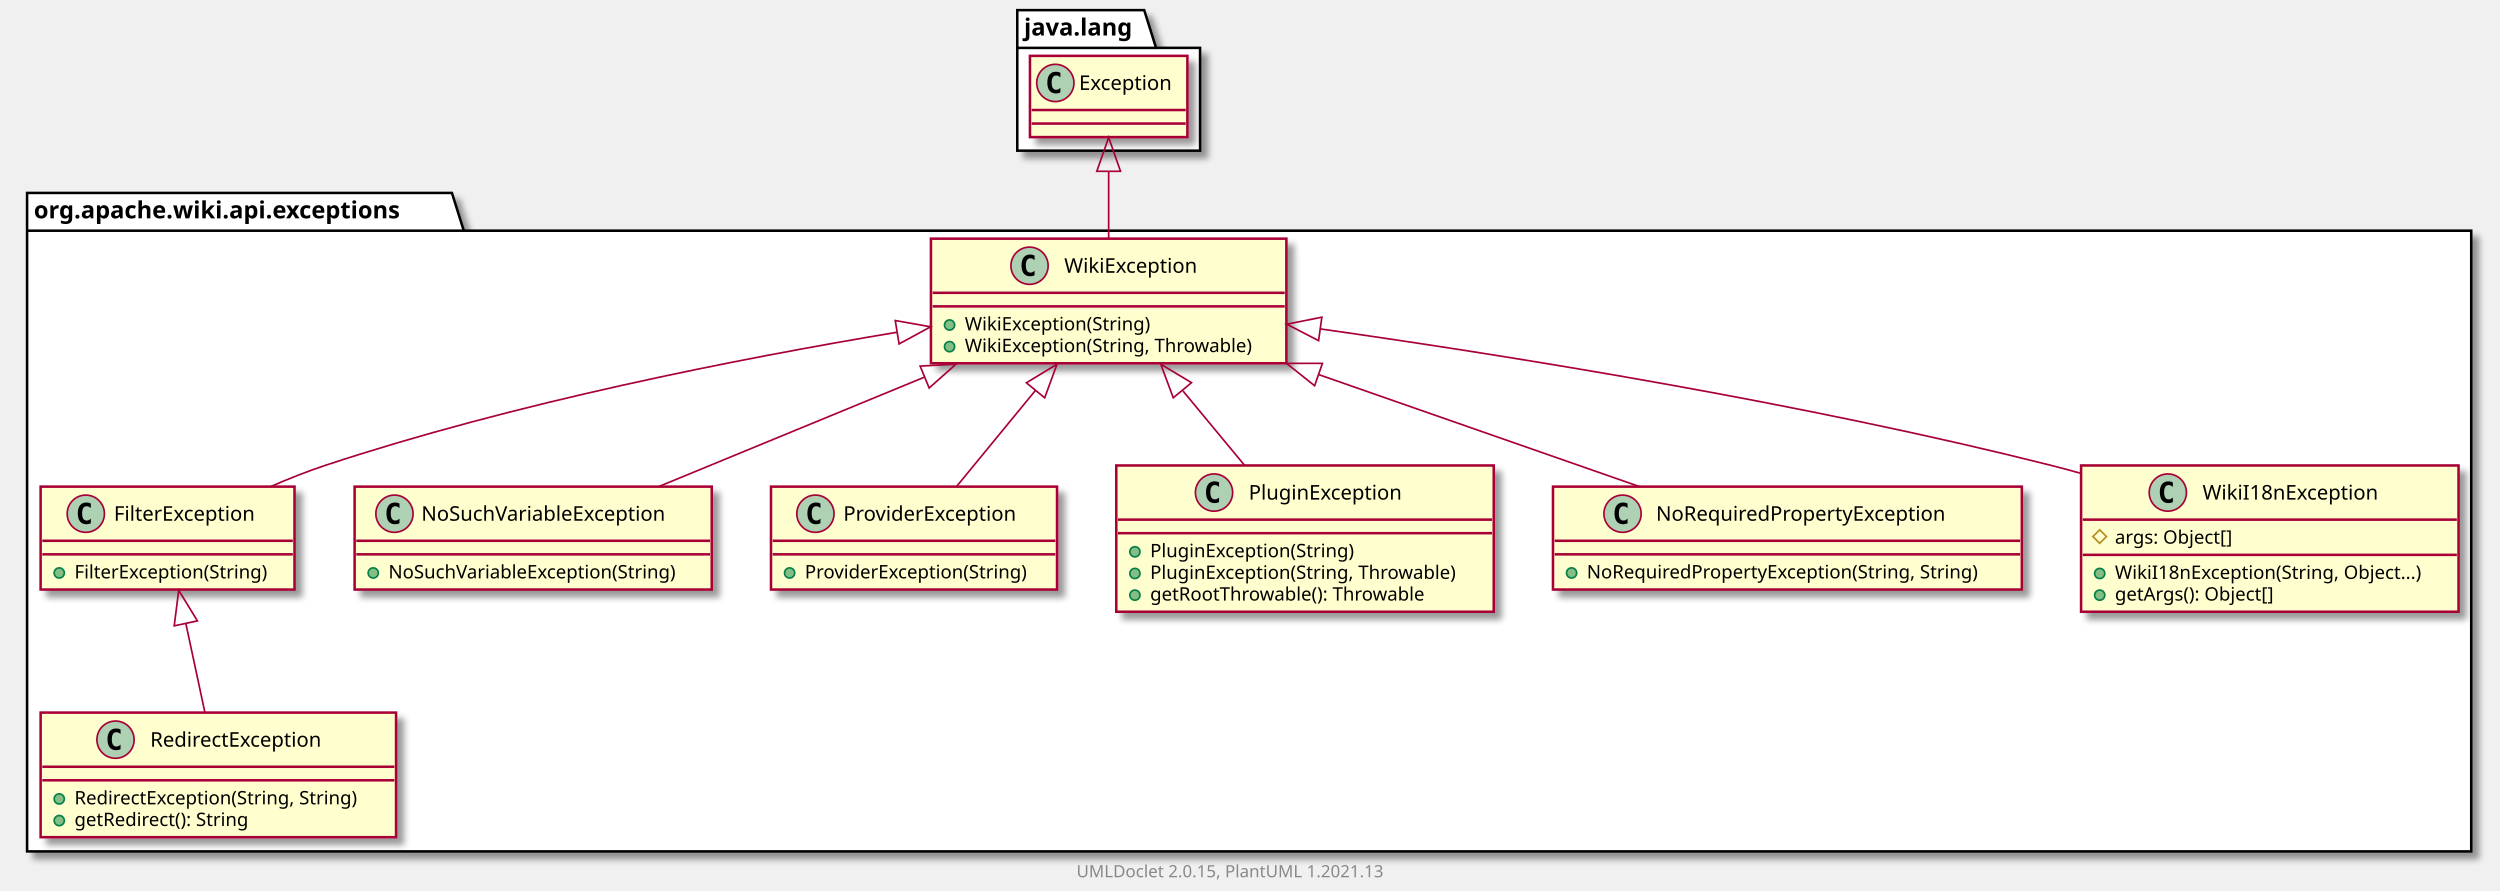
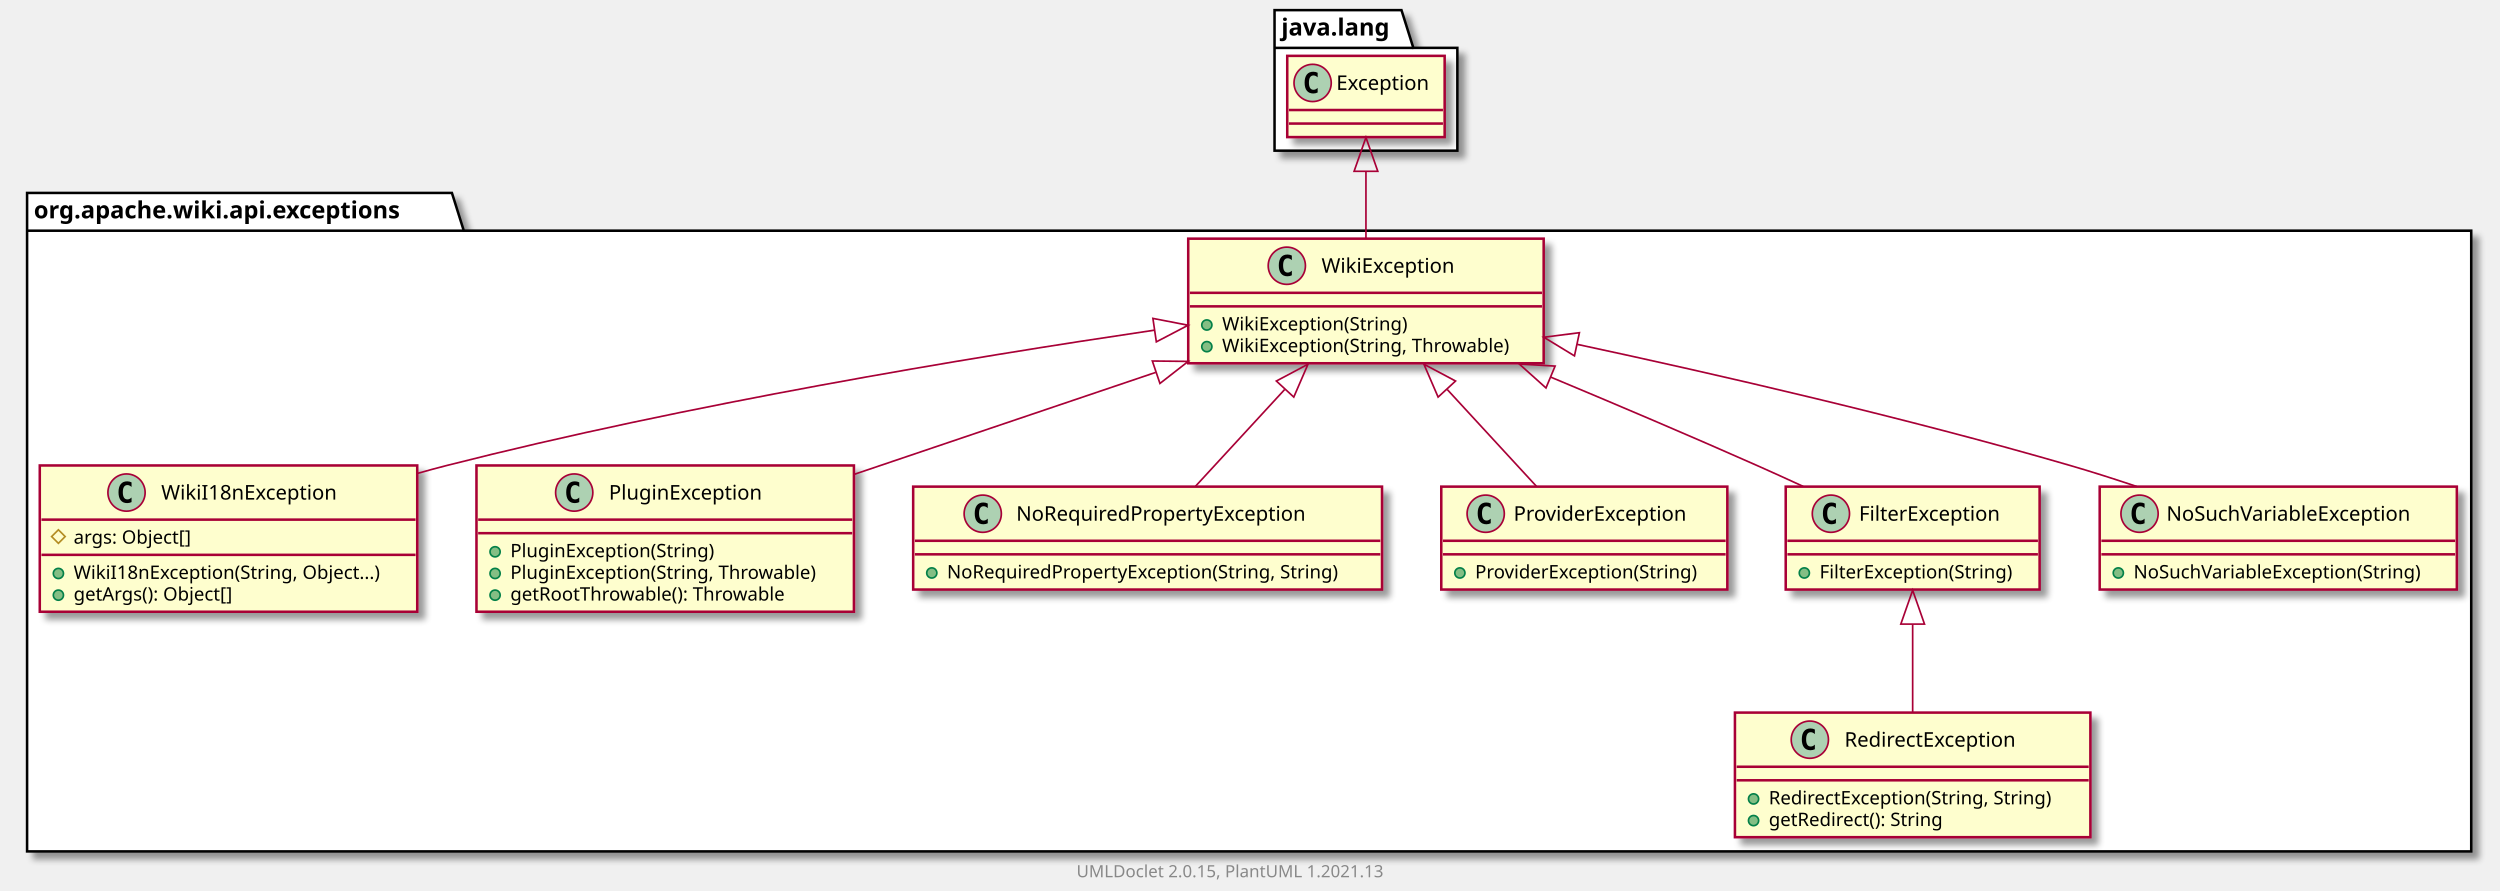
<svg xmlns="http://www.w3.org/2000/svg" xmlns:xlink="http://www.w3.org/1999/xlink" contentScriptType="application/ecmascript" contentStyleType="text/css" height="526px" preserveAspectRatio="none" style="width:1477px;height:526px;background:#FFFFFF;" version="1.1" viewBox="0 0 1477 526" width="1477px" zoomAndPan="magnify">
  <defs>
-     <filter height="300%" id="f1skr70v9no1sl" width="300%" x="-1" y="-1">
+     <filter height="300%" id="f14v7sj3zuh32x" width="300%" x="-1" y="-1">
      <feGaussianBlur result="blurOut" stdDeviation="2.0" />
      <feColorMatrix in="blurOut" result="blurOut2" type="matrix" values="0 0 0 0 0 0 0 0 0 0 0 0 0 0 0 0 0 0 .4 0" />
      <feOffset dx="4.0" dy="4.0" in="blurOut2" result="blurOut3" />
      <feBlend in="SourceGraphic" in2="blurOut3" mode="normal" />
    </filter>
  </defs>
  <g>
-     <polygon fill="#FFFFFF" filter="url(#f1skr70v9no1sl)" points="16,114,267,114,274,136.297,1460,136.297,1460,503,16,503,16,114" style="stroke:#000000;stroke-width:1.5;" />
+     <polygon fill="#FFFFFF" filter="url(#f14v7sj3zuh32x)" points="16,114,267,114,274,136.297,1460,136.297,1460,503,16,503,16,114" style="stroke:#000000;stroke-width:1.5;" />
    <line style="stroke:#000000;stroke-width:1.5;" x1="16" x2="274" y1="136.297" y2="136.297" />
    <text fill="#000000" font-family="sans-serif" font-size="14" font-weight="bold" lengthAdjust="spacing" textLength="245" x="20" y="128.995">org.apache.wiki.api.exceptions</text>
-     <polygon fill="#FFFFFF" filter="url(#f1skr70v9no1sl)" points="601,6,676,6,683,28.297,709,28.297,709,89,601,89,601,6" style="stroke:#000000;stroke-width:1.5;" />
-     <line style="stroke:#000000;stroke-width:1.5;" x1="601" x2="683" y1="28.297" y2="28.297" />
-     <text fill="#000000" font-family="sans-serif" font-size="14" font-weight="bold" lengthAdjust="spacing" textLength="69" x="605" y="20.995">java.lang</text>
-     <a href="WikiException.html" target="_top" title="WikiException.html" xlink:actuate="onRequest" xlink:href="WikiException.html" xlink:show="new" xlink:title="WikiException.html" xlink:type="simple">
-       <rect codeLine="3" fill="#FEFECE" filter="url(#f1skr70v9no1sl)" height="73.609" id="org.apache.wiki.api.exceptions.WikiException" style="stroke:#A80036;stroke-width:1.5;" width="210" x="550" y="141" />
-       <ellipse cx="608.25" cy="157" fill="#ADD1B2" rx="11" ry="11" style="stroke:#A80036;stroke-width:1.0;" />
-       <path d="M611.219,162.641 Q610.641,162.938 610,163.078 Q609.359,163.234 608.656,163.234 Q606.156,163.234 604.828,161.594 Q603.516,159.938 603.516,156.812 Q603.516,153.688 604.828,152.031 Q606.156,150.375 608.656,150.375 Q609.359,150.375 610,150.531 Q610.656,150.688 611.219,150.984 L611.219,153.703 Q610.594,153.125 610,152.859 Q609.406,152.578 608.781,152.578 Q607.438,152.578 606.75,153.656 Q606.062,154.719 606.062,156.812 Q606.062,158.906 606.75,159.984 Q607.438,161.047 608.781,161.047 Q609.406,161.047 610,160.781 Q610.594,160.5 611.219,159.922 L611.219,162.641 Z " fill="#000000" />
-       <text fill="#000000" font-family="sans-serif" font-size="12" lengthAdjust="spacing" textLength="85" x="628.75" y="161.154">WikiException</text>
-       <line style="stroke:#A80036;stroke-width:1.5;" x1="551" x2="759" y1="173" y2="173" />
-       <line style="stroke:#A80036;stroke-width:1.5;" x1="551" x2="759" y1="181" y2="181" />
-       <ellipse cx="561" cy="192" fill="#84BE84" rx="3" ry="3" style="stroke:#038048;stroke-width:1.0;" />
-       <text fill="#000000" font-family="sans-serif" font-size="11" lengthAdjust="spacing" textLength="117" x="570" y="195.21">WikiException(String)</text>
-       <ellipse cx="561" cy="204.805" fill="#84BE84" rx="3" ry="3" style="stroke:#038048;stroke-width:1.0;" />
-       <text fill="#000000" font-family="sans-serif" font-size="11" lengthAdjust="spacing" textLength="184" x="570" y="208.015">WikiException(String, Throwable)</text>
+     <polygon fill="#FFFFFF" filter="url(#f14v7sj3zuh32x)" points="753,6,828,6,835,28.297,861,28.297,861,89,753,89,753,6" style="stroke:#000000;stroke-width:1.5;" />
+     <line style="stroke:#000000;stroke-width:1.5;" x1="753" x2="835" y1="28.297" y2="28.297" />
+     <text fill="#000000" font-family="sans-serif" font-size="14" font-weight="bold" lengthAdjust="spacing" textLength="69" x="757" y="20.995">java.lang</text>
+     <a href="WikiI18nException.html" target="_top" title="WikiI18nException.html" xlink:actuate="onRequest" xlink:href="WikiI18nException.html" xlink:show="new" xlink:title="WikiI18nException.html" xlink:type="simple">
+       <rect codeLine="3" fill="#FEFECE" filter="url(#f14v7sj3zuh32x)" height="86.414" id="org.apache.wiki.api.exceptions.WikiI18nException" style="stroke:#A80036;stroke-width:1.5;" width="223" x="23.5" y="275" />
+       <ellipse cx="74.75" cy="291" fill="#ADD1B2" rx="11" ry="11" style="stroke:#A80036;stroke-width:1.0;" />
+       <path d="M77.719,296.641 Q77.141,296.938 76.5,297.078 Q75.859,297.234 75.156,297.234 Q72.656,297.234 71.328,295.594 Q70.016,293.938 70.016,290.812 Q70.016,287.688 71.328,286.031 Q72.656,284.375 75.156,284.375 Q75.859,284.375 76.5,284.531 Q77.156,284.688 77.719,284.984 L77.719,287.703 Q77.094,287.125 76.5,286.859 Q75.906,286.578 75.281,286.578 Q73.938,286.578 73.25,287.656 Q72.562,288.719 72.562,290.812 Q72.562,292.906 73.25,293.984 Q73.938,295.047 75.281,295.047 Q75.906,295.047 76.5,294.781 Q77.094,294.5 77.719,293.922 L77.719,296.641 Z " fill="#000000" />
+       <text fill="#000000" font-family="sans-serif" font-size="12" lengthAdjust="spacing" textLength="112" x="95.25" y="295.154">WikiI18nException</text>
+       <line style="stroke:#A80036;stroke-width:1.5;" x1="24.5" x2="245.5" y1="307" y2="307" />
+       <polygon fill="none" points="34.5,313,38.5,317,34.5,321,30.5,317" style="stroke:#B38D22;stroke-width:1.0;" />
+       <text fill="#000000" font-family="sans-serif" font-size="11" lengthAdjust="spacing" textLength="78" x="43.5" y="321.21">args: Object[]</text>
+       <line style="stroke:#A80036;stroke-width:1.5;" x1="24.5" x2="245.5" y1="327.805" y2="327.805" />
+       <ellipse cx="34.5" cy="338.805" fill="#84BE84" rx="3" ry="3" style="stroke:#038048;stroke-width:1.0;" />
+       <text fill="#000000" font-family="sans-serif" font-size="11" lengthAdjust="spacing" textLength="197" x="43.5" y="342.015">WikiI18nException(String, Object...)</text>
+       <ellipse cx="34.5" cy="351.609" fill="#84BE84" rx="3" ry="3" style="stroke:#038048;stroke-width:1.0;" />
+       <text fill="#000000" font-family="sans-serif" font-size="11" lengthAdjust="spacing" textLength="104" x="43.5" y="354.82">getArgs(): Object[]</text>
+     </a>
+     <a href="PluginException.html" target="_top" title="PluginException.html" xlink:actuate="onRequest" xlink:href="PluginException.html" xlink:show="new" xlink:title="PluginException.html" xlink:type="simple">
+       <rect codeLine="9" fill="#FEFECE" filter="url(#f14v7sj3zuh32x)" height="86.414" id="org.apache.wiki.api.exceptions.PluginException" style="stroke:#A80036;stroke-width:1.5;" width="223" x="281.5" y="275" />
+       <ellipse cx="339.25" cy="291" fill="#ADD1B2" rx="11" ry="11" style="stroke:#A80036;stroke-width:1.0;" />
+       <path d="M342.219,296.641 Q341.641,296.938 341,297.078 Q340.359,297.234 339.656,297.234 Q337.156,297.234 335.828,295.594 Q334.516,293.938 334.516,290.812 Q334.516,287.688 335.828,286.031 Q337.156,284.375 339.656,284.375 Q340.359,284.375 341,284.531 Q341.656,284.688 342.219,284.984 L342.219,287.703 Q341.594,287.125 341,286.859 Q340.406,286.578 339.781,286.578 Q338.438,286.578 337.75,287.656 Q337.062,288.719 337.062,290.812 Q337.062,292.906 337.75,293.984 Q338.438,295.047 339.781,295.047 Q340.406,295.047 341,294.781 Q341.594,294.5 342.219,293.922 L342.219,296.641 Z " fill="#000000" />
+       <text fill="#000000" font-family="sans-serif" font-size="12" lengthAdjust="spacing" textLength="99" x="359.75" y="295.154">PluginException</text>
+       <line style="stroke:#A80036;stroke-width:1.5;" x1="282.5" x2="503.5" y1="307" y2="307" />
+       <line style="stroke:#A80036;stroke-width:1.5;" x1="282.5" x2="503.5" y1="315" y2="315" />
+       <ellipse cx="292.5" cy="326" fill="#84BE84" rx="3" ry="3" style="stroke:#038048;stroke-width:1.0;" />
+       <text fill="#000000" font-family="sans-serif" font-size="11" lengthAdjust="spacing" textLength="130" x="301.5" y="329.21">PluginException(String)</text>
+       <ellipse cx="292.5" cy="338.805" fill="#84BE84" rx="3" ry="3" style="stroke:#038048;stroke-width:1.0;" />
+       <text fill="#000000" font-family="sans-serif" font-size="11" lengthAdjust="spacing" textLength="197" x="301.5" y="342.015">PluginException(String, Throwable)</text>
+       <ellipse cx="292.5" cy="351.609" fill="#84BE84" rx="3" ry="3" style="stroke:#038048;stroke-width:1.0;" />
+       <text fill="#000000" font-family="sans-serif" font-size="11" lengthAdjust="spacing" textLength="177" x="301.5" y="354.82">getRootThrowable(): Throwable</text>
+     </a>
+     <a href="NoRequiredPropertyException.html" target="_top" title="NoRequiredPropertyException.html" xlink:actuate="onRequest" xlink:href="NoRequiredPropertyException.html" xlink:show="new" xlink:title="NoRequiredPropertyException.html" xlink:type="simple">
+       <rect codeLine="15" fill="#FEFECE" filter="url(#f14v7sj3zuh32x)" height="60.805" id="org.apache.wiki.api.exceptions.NoRequiredPropertyException" style="stroke:#A80036;stroke-width:1.5;" width="277" x="539.5" y="287.5" />
+       <ellipse cx="580.6" cy="303.5" fill="#ADD1B2" rx="11" ry="11" style="stroke:#A80036;stroke-width:1.0;" />
+       <path d="M583.569,309.141 Q582.991,309.438 582.35,309.578 Q581.709,309.734 581.006,309.734 Q578.506,309.734 577.178,308.094 Q575.866,306.438 575.866,303.312 Q575.866,300.188 577.178,298.531 Q578.506,296.875 581.006,296.875 Q581.709,296.875 582.35,297.031 Q583.006,297.188 583.569,297.484 L583.569,300.203 Q582.944,299.625 582.35,299.359 Q581.756,299.078 581.131,299.078 Q579.788,299.078 579.1,300.156 Q578.413,301.219 578.413,303.312 Q578.413,305.406 579.1,306.484 Q579.788,307.547 581.131,307.547 Q581.756,307.547 582.35,307.281 Q582.944,307 583.569,306.422 L583.569,309.141 Z " fill="#000000" />
+       <text fill="#000000" font-family="sans-serif" font-size="12" lengthAdjust="spacing" textLength="187" x="600.4" y="307.654">NoRequiredPropertyException</text>
+       <line style="stroke:#A80036;stroke-width:1.5;" x1="540.5" x2="815.5" y1="319.5" y2="319.5" />
+       <line style="stroke:#A80036;stroke-width:1.5;" x1="540.5" x2="815.5" y1="327.5" y2="327.5" />
+       <ellipse cx="550.5" cy="338.5" fill="#84BE84" rx="3" ry="3" style="stroke:#038048;stroke-width:1.0;" />
+       <text fill="#000000" font-family="sans-serif" font-size="11" lengthAdjust="spacing" textLength="251" x="559.5" y="341.71">NoRequiredPropertyException(String, String)</text>
+     </a>
+     <a href="ProviderException.html" target="_top" title="ProviderException.html" xlink:actuate="onRequest" xlink:href="ProviderException.html" xlink:show="new" xlink:title="ProviderException.html" xlink:type="simple">
+       <rect codeLine="19" fill="#FEFECE" filter="url(#f14v7sj3zuh32x)" height="60.805" id="org.apache.wiki.api.exceptions.ProviderException" style="stroke:#A80036;stroke-width:1.5;" width="169" x="851.5" y="287.5" />
+       <ellipse cx="877.75" cy="303.5" fill="#ADD1B2" rx="11" ry="11" style="stroke:#A80036;stroke-width:1.0;" />
+       <path d="M880.719,309.141 Q880.141,309.438 879.5,309.578 Q878.859,309.734 878.156,309.734 Q875.656,309.734 874.328,308.094 Q873.016,306.438 873.016,303.312 Q873.016,300.188 874.328,298.531 Q875.656,296.875 878.156,296.875 Q878.859,296.875 879.5,297.031 Q880.156,297.188 880.719,297.484 L880.719,300.203 Q880.094,299.625 879.5,299.359 Q878.906,299.078 878.281,299.078 Q876.938,299.078 876.25,300.156 Q875.562,301.219 875.562,303.312 Q875.562,305.406 876.25,306.484 Q876.938,307.547 878.281,307.547 Q878.906,307.547 879.5,307.281 Q880.094,307 880.719,306.422 L880.719,309.141 Z " fill="#000000" />
+       <text fill="#000000" font-family="sans-serif" font-size="12" lengthAdjust="spacing" textLength="112" x="894.25" y="307.654">ProviderException</text>
+       <line style="stroke:#A80036;stroke-width:1.5;" x1="852.5" x2="1019.5" y1="319.5" y2="319.5" />
+       <line style="stroke:#A80036;stroke-width:1.5;" x1="852.5" x2="1019.5" y1="327.5" y2="327.5" />
+       <ellipse cx="862.5" cy="338.5" fill="#84BE84" rx="3" ry="3" style="stroke:#038048;stroke-width:1.0;" />
+       <text fill="#000000" font-family="sans-serif" font-size="11" lengthAdjust="spacing" textLength="143" x="871.5" y="341.71">ProviderException(String)</text>
    </a>
    <a href="FilterException.html" target="_top" title="FilterException.html" xlink:actuate="onRequest" xlink:href="FilterException.html" xlink:show="new" xlink:title="FilterException.html" xlink:type="simple">
-       <rect codeLine="8" fill="#FEFECE" filter="url(#f1skr70v9no1sl)" height="60.805" id="org.apache.wiki.api.exceptions.FilterException" style="stroke:#A80036;stroke-width:1.5;" width="150" x="24" y="287.5" />
-       <ellipse cx="50.7" cy="303.5" fill="#ADD1B2" rx="11" ry="11" style="stroke:#A80036;stroke-width:1.0;" />
-       <path d="M53.669,309.141 Q53.091,309.438 52.45,309.578 Q51.809,309.734 51.106,309.734 Q48.606,309.734 47.278,308.094 Q45.966,306.438 45.966,303.312 Q45.966,300.188 47.278,298.531 Q48.606,296.875 51.106,296.875 Q51.809,296.875 52.45,297.031 Q53.106,297.188 53.669,297.484 L53.669,300.203 Q53.044,299.625 52.45,299.359 Q51.856,299.078 51.231,299.078 Q49.888,299.078 49.2,300.156 Q48.513,301.219 48.513,303.312 Q48.513,305.406 49.2,306.484 Q49.888,307.547 51.231,307.547 Q51.856,307.547 52.45,307.281 Q53.044,307 53.669,306.422 L53.669,309.141 Z " fill="#000000" />
-       <text fill="#000000" font-family="sans-serif" font-size="12" lengthAdjust="spacing" textLength="92" x="67.3" y="307.654">FilterException</text>
-       <line style="stroke:#A80036;stroke-width:1.5;" x1="25" x2="173" y1="319.5" y2="319.5" />
-       <line style="stroke:#A80036;stroke-width:1.5;" x1="25" x2="173" y1="327.5" y2="327.5" />
-       <ellipse cx="35" cy="338.5" fill="#84BE84" rx="3" ry="3" style="stroke:#038048;stroke-width:1.0;" />
-       <text fill="#000000" font-family="sans-serif" font-size="11" lengthAdjust="spacing" textLength="124" x="44" y="341.71">FilterException(String)</text>
+       <rect codeLine="23" fill="#FEFECE" filter="url(#f14v7sj3zuh32x)" height="60.805" id="org.apache.wiki.api.exceptions.FilterException" style="stroke:#A80036;stroke-width:1.5;" width="150" x="1055" y="287.5" />
+       <ellipse cx="1081.7" cy="303.5" fill="#ADD1B2" rx="11" ry="11" style="stroke:#A80036;stroke-width:1.0;" />
+       <path d="M1084.669,309.141 Q1084.091,309.438 1083.45,309.578 Q1082.809,309.734 1082.106,309.734 Q1079.606,309.734 1078.278,308.094 Q1076.966,306.438 1076.966,303.312 Q1076.966,300.188 1078.278,298.531 Q1079.606,296.875 1082.106,296.875 Q1082.809,296.875 1083.45,297.031 Q1084.106,297.188 1084.669,297.484 L1084.669,300.203 Q1084.044,299.625 1083.45,299.359 Q1082.856,299.078 1082.231,299.078 Q1080.888,299.078 1080.2,300.156 Q1079.513,301.219 1079.513,303.312 Q1079.513,305.406 1080.2,306.484 Q1080.888,307.547 1082.231,307.547 Q1082.856,307.547 1083.45,307.281 Q1084.044,307 1084.669,306.422 L1084.669,309.141 Z " fill="#000000" />
+       <text fill="#000000" font-family="sans-serif" font-size="12" lengthAdjust="spacing" textLength="92" x="1098.3" y="307.654">FilterException</text>
+       <line style="stroke:#A80036;stroke-width:1.5;" x1="1056" x2="1204" y1="319.5" y2="319.5" />
+       <line style="stroke:#A80036;stroke-width:1.5;" x1="1056" x2="1204" y1="327.5" y2="327.5" />
+       <ellipse cx="1066" cy="338.5" fill="#84BE84" rx="3" ry="3" style="stroke:#038048;stroke-width:1.0;" />
+       <text fill="#000000" font-family="sans-serif" font-size="11" lengthAdjust="spacing" textLength="124" x="1075" y="341.71">FilterException(String)</text>
+     </a>
+     <a href="WikiException.html" target="_top" title="WikiException.html" xlink:actuate="onRequest" xlink:href="WikiException.html" xlink:show="new" xlink:title="WikiException.html" xlink:type="simple">
+       <rect codeLine="27" fill="#FEFECE" filter="url(#f14v7sj3zuh32x)" height="73.609" id="org.apache.wiki.api.exceptions.WikiException" style="stroke:#A80036;stroke-width:1.5;" width="210" x="702" y="141" />
+       <ellipse cx="760.25" cy="157" fill="#ADD1B2" rx="11" ry="11" style="stroke:#A80036;stroke-width:1.0;" />
+       <path d="M763.219,162.641 Q762.641,162.938 762,163.078 Q761.359,163.234 760.656,163.234 Q758.156,163.234 756.828,161.594 Q755.516,159.938 755.516,156.812 Q755.516,153.688 756.828,152.031 Q758.156,150.375 760.656,150.375 Q761.359,150.375 762,150.531 Q762.656,150.688 763.219,150.984 L763.219,153.703 Q762.594,153.125 762,152.859 Q761.406,152.578 760.781,152.578 Q759.438,152.578 758.75,153.656 Q758.062,154.719 758.062,156.812 Q758.062,158.906 758.75,159.984 Q759.438,161.047 760.781,161.047 Q761.406,161.047 762,160.781 Q762.594,160.5 763.219,159.922 L763.219,162.641 Z " fill="#000000" />
+       <text fill="#000000" font-family="sans-serif" font-size="12" lengthAdjust="spacing" textLength="85" x="780.75" y="161.154">WikiException</text>
+       <line style="stroke:#A80036;stroke-width:1.5;" x1="703" x2="911" y1="173" y2="173" />
+       <line style="stroke:#A80036;stroke-width:1.5;" x1="703" x2="911" y1="181" y2="181" />
+       <ellipse cx="713" cy="192" fill="#84BE84" rx="3" ry="3" style="stroke:#038048;stroke-width:1.0;" />
+       <text fill="#000000" font-family="sans-serif" font-size="11" lengthAdjust="spacing" textLength="117" x="722" y="195.21">WikiException(String)</text>
+       <ellipse cx="713" cy="204.805" fill="#84BE84" rx="3" ry="3" style="stroke:#038048;stroke-width:1.0;" />
+       <text fill="#000000" font-family="sans-serif" font-size="11" lengthAdjust="spacing" textLength="184" x="722" y="208.015">WikiException(String, Throwable)</text>
    </a>
    <a href="NoSuchVariableException.html" target="_top" title="NoSuchVariableException.html" xlink:actuate="onRequest" xlink:href="NoSuchVariableException.html" xlink:show="new" xlink:title="NoSuchVariableException.html" xlink:type="simple">
-       <rect codeLine="12" fill="#FEFECE" filter="url(#f1skr70v9no1sl)" height="60.805" id="org.apache.wiki.api.exceptions.NoSuchVariableException" style="stroke:#A80036;stroke-width:1.5;" width="211" x="209.5" y="287.5" />
-       <ellipse cx="233.05" cy="303.5" fill="#ADD1B2" rx="11" ry="11" style="stroke:#A80036;stroke-width:1.0;" />
-       <path d="M236.019,309.141 Q235.441,309.438 234.8,309.578 Q234.159,309.734 233.456,309.734 Q230.956,309.734 229.628,308.094 Q228.316,306.438 228.316,303.312 Q228.316,300.188 229.628,298.531 Q230.956,296.875 233.456,296.875 Q234.159,296.875 234.8,297.031 Q235.456,297.188 236.019,297.484 L236.019,300.203 Q235.394,299.625 234.8,299.359 Q234.206,299.078 233.581,299.078 Q232.238,299.078 231.55,300.156 Q230.863,301.219 230.863,303.312 Q230.863,305.406 231.55,306.484 Q232.238,307.547 233.581,307.547 Q234.206,307.547 234.8,307.281 Q235.394,307 236.019,306.422 L236.019,309.141 Z " fill="#000000" />
-       <text fill="#000000" font-family="sans-serif" font-size="12" lengthAdjust="spacing" textLength="160" x="248.95" y="307.654">NoSuchVariableException</text>
-       <line style="stroke:#A80036;stroke-width:1.5;" x1="210.5" x2="419.5" y1="319.5" y2="319.5" />
-       <line style="stroke:#A80036;stroke-width:1.5;" x1="210.5" x2="419.5" y1="327.5" y2="327.5" />
-       <ellipse cx="220.5" cy="338.5" fill="#84BE84" rx="3" ry="3" style="stroke:#038048;stroke-width:1.0;" />
-       <text fill="#000000" font-family="sans-serif" font-size="11" lengthAdjust="spacing" textLength="185" x="229.5" y="341.71">NoSuchVariableException(String)</text>
-     </a>
-     <a href="ProviderException.html" target="_top" title="ProviderException.html" xlink:actuate="onRequest" xlink:href="ProviderException.html" xlink:show="new" xlink:title="ProviderException.html" xlink:type="simple">
-       <rect codeLine="16" fill="#FEFECE" filter="url(#f1skr70v9no1sl)" height="60.805" id="org.apache.wiki.api.exceptions.ProviderException" style="stroke:#A80036;stroke-width:1.5;" width="169" x="455.5" y="287.5" />
-       <ellipse cx="481.75" cy="303.5" fill="#ADD1B2" rx="11" ry="11" style="stroke:#A80036;stroke-width:1.0;" />
-       <path d="M484.719,309.141 Q484.141,309.438 483.5,309.578 Q482.859,309.734 482.156,309.734 Q479.656,309.734 478.328,308.094 Q477.016,306.438 477.016,303.312 Q477.016,300.188 478.328,298.531 Q479.656,296.875 482.156,296.875 Q482.859,296.875 483.5,297.031 Q484.156,297.188 484.719,297.484 L484.719,300.203 Q484.094,299.625 483.5,299.359 Q482.906,299.078 482.281,299.078 Q480.938,299.078 480.25,300.156 Q479.562,301.219 479.562,303.312 Q479.562,305.406 480.25,306.484 Q480.938,307.547 482.281,307.547 Q482.906,307.547 483.5,307.281 Q484.094,307 484.719,306.422 L484.719,309.141 Z " fill="#000000" />
-       <text fill="#000000" font-family="sans-serif" font-size="12" lengthAdjust="spacing" textLength="112" x="498.25" y="307.654">ProviderException</text>
-       <line style="stroke:#A80036;stroke-width:1.5;" x1="456.5" x2="623.5" y1="319.5" y2="319.5" />
-       <line style="stroke:#A80036;stroke-width:1.5;" x1="456.5" x2="623.5" y1="327.5" y2="327.5" />
-       <ellipse cx="466.5" cy="338.5" fill="#84BE84" rx="3" ry="3" style="stroke:#038048;stroke-width:1.0;" />
-       <text fill="#000000" font-family="sans-serif" font-size="11" lengthAdjust="spacing" textLength="143" x="475.5" y="341.71">ProviderException(String)</text>
-     </a>
-     <a href="PluginException.html" target="_top" title="PluginException.html" xlink:actuate="onRequest" xlink:href="PluginException.html" xlink:show="new" xlink:title="PluginException.html" xlink:type="simple">
-       <rect codeLine="20" fill="#FEFECE" filter="url(#f1skr70v9no1sl)" height="86.414" id="org.apache.wiki.api.exceptions.PluginException" style="stroke:#A80036;stroke-width:1.5;" width="223" x="659.5" y="275" />
-       <ellipse cx="717.25" cy="291" fill="#ADD1B2" rx="11" ry="11" style="stroke:#A80036;stroke-width:1.0;" />
-       <path d="M720.219,296.641 Q719.641,296.938 719,297.078 Q718.359,297.234 717.656,297.234 Q715.156,297.234 713.828,295.594 Q712.516,293.938 712.516,290.812 Q712.516,287.688 713.828,286.031 Q715.156,284.375 717.656,284.375 Q718.359,284.375 719,284.531 Q719.656,284.688 720.219,284.984 L720.219,287.703 Q719.594,287.125 719,286.859 Q718.406,286.578 717.781,286.578 Q716.438,286.578 715.75,287.656 Q715.062,288.719 715.062,290.812 Q715.062,292.906 715.75,293.984 Q716.438,295.047 717.781,295.047 Q718.406,295.047 719,294.781 Q719.594,294.5 720.219,293.922 L720.219,296.641 Z " fill="#000000" />
-       <text fill="#000000" font-family="sans-serif" font-size="12" lengthAdjust="spacing" textLength="99" x="737.75" y="295.154">PluginException</text>
-       <line style="stroke:#A80036;stroke-width:1.5;" x1="660.5" x2="881.5" y1="307" y2="307" />
-       <line style="stroke:#A80036;stroke-width:1.5;" x1="660.5" x2="881.5" y1="315" y2="315" />
-       <ellipse cx="670.5" cy="326" fill="#84BE84" rx="3" ry="3" style="stroke:#038048;stroke-width:1.0;" />
-       <text fill="#000000" font-family="sans-serif" font-size="11" lengthAdjust="spacing" textLength="130" x="679.5" y="329.21">PluginException(String)</text>
-       <ellipse cx="670.5" cy="338.805" fill="#84BE84" rx="3" ry="3" style="stroke:#038048;stroke-width:1.0;" />
-       <text fill="#000000" font-family="sans-serif" font-size="11" lengthAdjust="spacing" textLength="197" x="679.5" y="342.015">PluginException(String, Throwable)</text>
-       <ellipse cx="670.5" cy="351.609" fill="#84BE84" rx="3" ry="3" style="stroke:#038048;stroke-width:1.0;" />
-       <text fill="#000000" font-family="sans-serif" font-size="11" lengthAdjust="spacing" textLength="177" x="679.5" y="354.82">getRootThrowable(): Throwable</text>
+       <rect codeLine="32" fill="#FEFECE" filter="url(#f14v7sj3zuh32x)" height="60.805" id="org.apache.wiki.api.exceptions.NoSuchVariableException" style="stroke:#A80036;stroke-width:1.5;" width="211" x="1240.5" y="287.5" />
+       <ellipse cx="1264.05" cy="303.5" fill="#ADD1B2" rx="11" ry="11" style="stroke:#A80036;stroke-width:1.0;" />
+       <path d="M1267.019,309.141 Q1266.441,309.438 1265.8,309.578 Q1265.159,309.734 1264.456,309.734 Q1261.956,309.734 1260.628,308.094 Q1259.316,306.438 1259.316,303.312 Q1259.316,300.188 1260.628,298.531 Q1261.956,296.875 1264.456,296.875 Q1265.159,296.875 1265.8,297.031 Q1266.456,297.188 1267.019,297.484 L1267.019,300.203 Q1266.394,299.625 1265.8,299.359 Q1265.206,299.078 1264.581,299.078 Q1263.237,299.078 1262.55,300.156 Q1261.862,301.219 1261.862,303.312 Q1261.862,305.406 1262.55,306.484 Q1263.237,307.547 1264.581,307.547 Q1265.206,307.547 1265.8,307.281 Q1266.394,307 1267.019,306.422 L1267.019,309.141 Z " fill="#000000" />
+       <text fill="#000000" font-family="sans-serif" font-size="12" lengthAdjust="spacing" textLength="160" x="1279.95" y="307.654">NoSuchVariableException</text>
+       <line style="stroke:#A80036;stroke-width:1.5;" x1="1241.5" x2="1450.5" y1="319.5" y2="319.5" />
+       <line style="stroke:#A80036;stroke-width:1.5;" x1="1241.5" x2="1450.5" y1="327.5" y2="327.5" />
+       <ellipse cx="1251.5" cy="338.5" fill="#84BE84" rx="3" ry="3" style="stroke:#038048;stroke-width:1.0;" />
+       <text fill="#000000" font-family="sans-serif" font-size="11" lengthAdjust="spacing" textLength="185" x="1260.5" y="341.71">NoSuchVariableException(String)</text>
    </a>
    <a href="RedirectException.html" target="_top" title="RedirectException.html" xlink:actuate="onRequest" xlink:href="RedirectException.html" xlink:show="new" xlink:title="RedirectException.html" xlink:type="simple">
-       <rect codeLine="26" fill="#FEFECE" filter="url(#f1skr70v9no1sl)" height="73.609" id="org.apache.wiki.api.exceptions.RedirectException" style="stroke:#A80036;stroke-width:1.5;" width="210" x="24" y="421" />
-       <ellipse cx="68.25" cy="437" fill="#ADD1B2" rx="11" ry="11" style="stroke:#A80036;stroke-width:1.0;" />
-       <path d="M71.219,442.641 Q70.641,442.938 70,443.078 Q69.359,443.234 68.656,443.234 Q66.156,443.234 64.828,441.594 Q63.516,439.938 63.516,436.812 Q63.516,433.688 64.828,432.031 Q66.156,430.375 68.656,430.375 Q69.359,430.375 70,430.531 Q70.656,430.688 71.219,430.984 L71.219,433.703 Q70.594,433.125 70,432.859 Q69.406,432.578 68.781,432.578 Q67.438,432.578 66.75,433.656 Q66.062,434.719 66.062,436.812 Q66.062,438.906 66.75,439.984 Q67.438,441.047 68.781,441.047 Q69.406,441.047 70,440.781 Q70.594,440.5 71.219,439.922 L71.219,442.641 Z " fill="#000000" />
-       <text fill="#000000" font-family="sans-serif" font-size="12" lengthAdjust="spacing" textLength="113" x="88.75" y="441.154">RedirectException</text>
-       <line style="stroke:#A80036;stroke-width:1.5;" x1="25" x2="233" y1="453" y2="453" />
-       <line style="stroke:#A80036;stroke-width:1.5;" x1="25" x2="233" y1="461" y2="461" />
-       <ellipse cx="35" cy="472" fill="#84BE84" rx="3" ry="3" style="stroke:#038048;stroke-width:1.0;" />
-       <text fill="#000000" font-family="sans-serif" font-size="11" lengthAdjust="spacing" textLength="184" x="44" y="475.21">RedirectException(String, String)</text>
-       <ellipse cx="35" cy="484.805" fill="#84BE84" rx="3" ry="3" style="stroke:#038048;stroke-width:1.0;" />
-       <text fill="#000000" font-family="sans-serif" font-size="11" lengthAdjust="spacing" textLength="114" x="44" y="488.015">getRedirect(): String</text>
+       <rect codeLine="36" fill="#FEFECE" filter="url(#f14v7sj3zuh32x)" height="73.609" id="org.apache.wiki.api.exceptions.RedirectException" style="stroke:#A80036;stroke-width:1.5;" width="210" x="1025" y="421" />
+       <ellipse cx="1069.25" cy="437" fill="#ADD1B2" rx="11" ry="11" style="stroke:#A80036;stroke-width:1.0;" />
+       <path d="M1072.219,442.641 Q1071.641,442.938 1071,443.078 Q1070.359,443.234 1069.656,443.234 Q1067.156,443.234 1065.828,441.594 Q1064.516,439.938 1064.516,436.812 Q1064.516,433.688 1065.828,432.031 Q1067.156,430.375 1069.656,430.375 Q1070.359,430.375 1071,430.531 Q1071.656,430.688 1072.219,430.984 L1072.219,433.703 Q1071.594,433.125 1071,432.859 Q1070.406,432.578 1069.781,432.578 Q1068.438,432.578 1067.75,433.656 Q1067.062,434.719 1067.062,436.812 Q1067.062,438.906 1067.75,439.984 Q1068.438,441.047 1069.781,441.047 Q1070.406,441.047 1071,440.781 Q1071.594,440.5 1072.219,439.922 L1072.219,442.641 Z " fill="#000000" />
+       <text fill="#000000" font-family="sans-serif" font-size="12" lengthAdjust="spacing" textLength="113" x="1089.75" y="441.154">RedirectException</text>
+       <line style="stroke:#A80036;stroke-width:1.5;" x1="1026" x2="1234" y1="453" y2="453" />
+       <line style="stroke:#A80036;stroke-width:1.5;" x1="1026" x2="1234" y1="461" y2="461" />
+       <ellipse cx="1036" cy="472" fill="#84BE84" rx="3" ry="3" style="stroke:#038048;stroke-width:1.0;" />
+       <text fill="#000000" font-family="sans-serif" font-size="11" lengthAdjust="spacing" textLength="184" x="1045" y="475.21">RedirectException(String, String)</text>
+       <ellipse cx="1036" cy="484.805" fill="#84BE84" rx="3" ry="3" style="stroke:#038048;stroke-width:1.0;" />
+       <text fill="#000000" font-family="sans-serif" font-size="11" lengthAdjust="spacing" textLength="114" x="1045" y="488.015">getRedirect(): String</text>
    </a>
-     <a href="NoRequiredPropertyException.html" target="_top" title="NoRequiredPropertyException.html" xlink:actuate="onRequest" xlink:href="NoRequiredPropertyException.html" xlink:show="new" xlink:title="NoRequiredPropertyException.html" xlink:type="simple">
-       <rect codeLine="31" fill="#FEFECE" filter="url(#f1skr70v9no1sl)" height="60.805" id="org.apache.wiki.api.exceptions.NoRequiredPropertyException" style="stroke:#A80036;stroke-width:1.5;" width="277" x="917.5" y="287.5" />
-       <ellipse cx="958.6" cy="303.5" fill="#ADD1B2" rx="11" ry="11" style="stroke:#A80036;stroke-width:1.0;" />
-       <path d="M961.569,309.141 Q960.991,309.438 960.35,309.578 Q959.709,309.734 959.006,309.734 Q956.506,309.734 955.178,308.094 Q953.866,306.438 953.866,303.312 Q953.866,300.188 955.178,298.531 Q956.506,296.875 959.006,296.875 Q959.709,296.875 960.35,297.031 Q961.006,297.188 961.569,297.484 L961.569,300.203 Q960.944,299.625 960.35,299.359 Q959.756,299.078 959.131,299.078 Q957.788,299.078 957.1,300.156 Q956.413,301.219 956.413,303.312 Q956.413,305.406 957.1,306.484 Q957.788,307.547 959.131,307.547 Q959.756,307.547 960.35,307.281 Q960.944,307 961.569,306.422 L961.569,309.141 Z " fill="#000000" />
-       <text fill="#000000" font-family="sans-serif" font-size="12" lengthAdjust="spacing" textLength="187" x="978.4" y="307.654">NoRequiredPropertyException</text>
-       <line style="stroke:#A80036;stroke-width:1.5;" x1="918.5" x2="1193.5" y1="319.5" y2="319.5" />
-       <line style="stroke:#A80036;stroke-width:1.5;" x1="918.5" x2="1193.5" y1="327.5" y2="327.5" />
-       <ellipse cx="928.5" cy="338.5" fill="#84BE84" rx="3" ry="3" style="stroke:#038048;stroke-width:1.0;" />
-       <text fill="#000000" font-family="sans-serif" font-size="11" lengthAdjust="spacing" textLength="251" x="937.5" y="341.71">NoRequiredPropertyException(String, String)</text>
-     </a>
-     <a href="WikiI18nException.html" target="_top" title="WikiI18nException.html" xlink:actuate="onRequest" xlink:href="WikiI18nException.html" xlink:show="new" xlink:title="WikiI18nException.html" xlink:type="simple">
-       <rect codeLine="35" fill="#FEFECE" filter="url(#f1skr70v9no1sl)" height="86.414" id="org.apache.wiki.api.exceptions.WikiI18nException" style="stroke:#A80036;stroke-width:1.5;" width="223" x="1229.5" y="275" />
-       <ellipse cx="1280.75" cy="291" fill="#ADD1B2" rx="11" ry="11" style="stroke:#A80036;stroke-width:1.0;" />
-       <path d="M1283.719,296.641 Q1283.141,296.938 1282.5,297.078 Q1281.859,297.234 1281.156,297.234 Q1278.656,297.234 1277.328,295.594 Q1276.016,293.938 1276.016,290.812 Q1276.016,287.688 1277.328,286.031 Q1278.656,284.375 1281.156,284.375 Q1281.859,284.375 1282.5,284.531 Q1283.156,284.688 1283.719,284.984 L1283.719,287.703 Q1283.094,287.125 1282.5,286.859 Q1281.906,286.578 1281.281,286.578 Q1279.938,286.578 1279.25,287.656 Q1278.562,288.719 1278.562,290.812 Q1278.562,292.906 1279.25,293.984 Q1279.938,295.047 1281.281,295.047 Q1281.906,295.047 1282.5,294.781 Q1283.094,294.5 1283.719,293.922 L1283.719,296.641 Z " fill="#000000" />
-       <text fill="#000000" font-family="sans-serif" font-size="12" lengthAdjust="spacing" textLength="112" x="1301.25" y="295.154">WikiI18nException</text>
-       <line style="stroke:#A80036;stroke-width:1.5;" x1="1230.5" x2="1451.5" y1="307" y2="307" />
-       <polygon fill="none" points="1240.5,313,1244.5,317,1240.5,321,1236.5,317" style="stroke:#B38D22;stroke-width:1.0;" />
-       <text fill="#000000" font-family="sans-serif" font-size="11" lengthAdjust="spacing" textLength="78" x="1249.5" y="321.21">args: Object[]</text>
-       <line style="stroke:#A80036;stroke-width:1.5;" x1="1230.5" x2="1451.5" y1="327.805" y2="327.805" />
-       <ellipse cx="1240.5" cy="338.805" fill="#84BE84" rx="3" ry="3" style="stroke:#038048;stroke-width:1.0;" />
-       <text fill="#000000" font-family="sans-serif" font-size="11" lengthAdjust="spacing" textLength="197" x="1249.5" y="342.015">WikiI18nException(String, Object...)</text>
-       <ellipse cx="1240.5" cy="351.609" fill="#84BE84" rx="3" ry="3" style="stroke:#038048;stroke-width:1.0;" />
-       <text fill="#000000" font-family="sans-serif" font-size="11" lengthAdjust="spacing" textLength="104" x="1249.5" y="354.82">getArgs(): Object[]</text>
-     </a>
-     <rect codeLine="52" fill="#FEFECE" filter="url(#f1skr70v9no1sl)" height="48" id="java.lang.Exception" style="stroke:#A80036;stroke-width:1.5;" width="93" x="608.5" y="33" />
-     <ellipse cx="623.5" cy="49" fill="#ADD1B2" rx="11" ry="11" style="stroke:#A80036;stroke-width:1.0;" />
-     <path d="M626.469,54.641 Q625.891,54.938 625.25,55.078 Q624.609,55.234 623.906,55.234 Q621.406,55.234 620.078,53.594 Q618.766,51.938 618.766,48.812 Q618.766,45.688 620.078,44.031 Q621.406,42.375 623.906,42.375 Q624.609,42.375 625.25,42.531 Q625.906,42.688 626.469,42.984 L626.469,45.703 Q625.844,45.125 625.25,44.859 Q624.656,44.578 624.031,44.578 Q622.688,44.578 622,45.656 Q621.312,46.719 621.312,48.812 Q621.312,50.906 622,51.984 Q622.688,53.047 624.031,53.047 Q624.656,53.047 625.25,52.781 Q625.844,52.5 626.469,51.922 L626.469,54.641 Z " fill="#000000" />
-     <text fill="#000000" font-family="sans-serif" font-size="12" lengthAdjust="spacing" textLength="61" x="637.5" y="53.154">Exception</text>
-     <line style="stroke:#A80036;stroke-width:1.5;" x1="609.5" x2="700.5" y1="65" y2="65" />
-     <line style="stroke:#A80036;stroke-width:1.5;" x1="609.5" x2="700.5" y1="73" y2="73" />
-     <path codeLine="41" d="M655,101.553 C655,114.514 655,128.527 655,140.972 " fill="none" id="java.lang.Exception-backto-org.apache.wiki.api.exceptions.WikiException" style="stroke:#A80036;stroke-width:1.0;" />
-     <polygon fill="none" points="648,101.195,655,81.195,662,101.195,648,101.195" style="stroke:#A80036;stroke-width:1.0;" />
-     <path codeLine="42" d="M529.944,196.304 C435.607,211.998 303.791,237.978 192,275 C181.446,278.495 170.502,282.847 159.988,287.428 " fill="none" id="org.apache.wiki.api.exceptions.WikiException-backto-org.apache.wiki.api.exceptions.FilterException" style="stroke:#A80036;stroke-width:1.0;" />
-     <polygon fill="none" points="528.916,189.379,549.783,193.064,531.173,203.196,528.916,189.379" style="stroke:#A80036;stroke-width:1.0;" />
-     <path codeLine="43" d="M545.992,222.886 C494.823,243.955 435.154,268.525 389.28,287.414 " fill="none" id="org.apache.wiki.api.exceptions.WikiException-backto-org.apache.wiki.api.exceptions.NoSuchVariableException" style="stroke:#A80036;stroke-width:1.0;" />
-     <polygon fill="none" points="543.62,216.292,564.779,215.15,548.951,229.238,543.62,216.292" style="stroke:#A80036;stroke-width:1.0;" />
-     <path codeLine="44" d="M611.764,230.635 C596.065,249.747 578.851,270.703 565.218,287.299 " fill="none" id="org.apache.wiki.api.exceptions.WikiException-backto-org.apache.wiki.api.exceptions.ProviderException" style="stroke:#A80036;stroke-width:1.0;" />
-     <polygon fill="none" points="606.38,226.161,624.484,215.15,617.198,235.048,606.38,226.161" style="stroke:#A80036;stroke-width:1.0;" />
-     <path codeLine="45" d="M698.887,230.967 C710.926,245.497 723.829,261.069 735.344,274.967 " fill="none" id="org.apache.wiki.api.exceptions.WikiException-backto-org.apache.wiki.api.exceptions.PluginException" style="stroke:#A80036;stroke-width:1.0;" />
-     <polygon fill="none" points="693.152,235.017,685.781,215.15,703.932,226.084,693.152,235.017" style="stroke:#A80036;stroke-width:1.0;" />
-     <path codeLine="46" d="M109.787,368.342 C113.504,385.686 117.596,404.783 121.046,420.879 " fill="none" id="org.apache.wiki.api.exceptions.FilterException-backto-org.apache.wiki.api.exceptions.RedirectException" style="stroke:#A80036;stroke-width:1.0;" />
-     <polygon fill="none" points="102.93,369.746,105.584,348.724,116.619,366.813,102.93,369.746" style="stroke:#A80036;stroke-width:1.0;" />
-     <path codeLine="47" d="M779.161,221.348 C840.502,242.764 913.049,268.092 968.486,287.447 " fill="none" id="org.apache.wiki.api.exceptions.WikiException-backto-org.apache.wiki.api.exceptions.NoRequiredPropertyException" style="stroke:#A80036;stroke-width:1.0;" />
-     <polygon fill="none" points="776.671,227.893,760.096,214.692,781.286,214.675,776.671,227.893" style="stroke:#A80036;stroke-width:1.0;" />
-     <path codeLine="48" d="M779.999,194.317 C893.628,210.436 1065.426,238.028 1212,275 C1217.723,276.443 1223.558,278.015 1229.429,279.676 " fill="none" id="org.apache.wiki.api.exceptions.WikiException-backto-org.apache.wiki.api.exceptions.WikiI18nException" style="stroke:#A80036;stroke-width:1.0;" />
-     <polygon fill="none" points="779.013,201.248,760.178,191.538,780.957,187.383,779.013,201.248" style="stroke:#A80036;stroke-width:1.0;" />
+     <rect codeLine="52" fill="#FEFECE" filter="url(#f14v7sj3zuh32x)" height="48" id="java.lang.Exception" style="stroke:#A80036;stroke-width:1.5;" width="93" x="760.5" y="33" />
+     <ellipse cx="775.5" cy="49" fill="#ADD1B2" rx="11" ry="11" style="stroke:#A80036;stroke-width:1.0;" />
+     <path d="M778.469,54.641 Q777.891,54.938 777.25,55.078 Q776.609,55.234 775.906,55.234 Q773.406,55.234 772.078,53.594 Q770.766,51.938 770.766,48.812 Q770.766,45.688 772.078,44.031 Q773.406,42.375 775.906,42.375 Q776.609,42.375 777.25,42.531 Q777.906,42.688 778.469,42.984 L778.469,45.703 Q777.844,45.125 777.25,44.859 Q776.656,44.578 776.031,44.578 Q774.688,44.578 774,45.656 Q773.312,46.719 773.312,48.812 Q773.312,50.906 774,51.984 Q774.688,53.047 776.031,53.047 Q776.656,53.047 777.25,52.781 Q777.844,52.5 778.469,51.922 L778.469,54.641 Z " fill="#000000" />
+     <text fill="#000000" font-family="sans-serif" font-size="12" lengthAdjust="spacing" textLength="61" x="789.5" y="53.154">Exception</text>
+     <line style="stroke:#A80036;stroke-width:1.5;" x1="761.5" x2="852.5" y1="65" y2="65" />
+     <line style="stroke:#A80036;stroke-width:1.5;" x1="761.5" x2="852.5" y1="73" y2="73" />
+     <path codeLine="41" d="M681.915,195.077 C571.144,211.445 405.533,238.972 264,275 C258.281,276.456 252.448,278.038 246.579,279.707 " fill="none" id="org.apache.wiki.api.exceptions.WikiException-backto-org.apache.wiki.api.exceptions.WikiI18nException" style="stroke:#A80036;stroke-width:1.0;" />
+     <polygon fill="none" points="681.14,188.116,701.942,192.151,683.164,201.969,681.14,188.116" style="stroke:#A80036;stroke-width:1.0;" />
+     <path codeLine="42" d="M682.824,219.992 C626.245,239.125 559.781,261.601 504.782,280.199 " fill="none" id="org.apache.wiki.api.exceptions.WikiException-backto-org.apache.wiki.api.exceptions.PluginException" style="stroke:#A80036;stroke-width:1.0;" />
+     <polygon fill="none" points="680.807,213.285,701.995,213.509,685.292,226.547,680.807,213.285" style="stroke:#A80036;stroke-width:1.0;" />
+     <path codeLine="43" d="M759.029,230.062 C741.277,249.328 721.734,270.537 706.288,287.299 " fill="none" id="org.apache.wiki.api.exceptions.WikiException-backto-org.apache.wiki.api.exceptions.NoRequiredPropertyException" style="stroke:#A80036;stroke-width:1.0;" />
+     <polygon fill="none" points="754.069,225.115,772.769,215.15,764.364,234.601,754.069,225.115" style="stroke:#A80036;stroke-width:1.0;" />
+     <path codeLine="44" d="M854.971,230.062 C872.723,249.328 892.266,270.537 907.712,287.299 " fill="none" id="org.apache.wiki.api.exceptions.WikiException-backto-org.apache.wiki.api.exceptions.ProviderException" style="stroke:#A80036;stroke-width:1.0;" />
+     <polygon fill="none" points="849.636,234.601,841.231,215.15,859.931,225.115,849.636,234.601" style="stroke:#A80036;stroke-width:1.0;" />
+     <path codeLine="45" d="M916.112,222.774 C954.755,238.906 998.447,257.461 1038,275 C1046.864,278.931 1056.166,283.158 1065.309,287.371 " fill="none" id="org.apache.wiki.api.exceptions.WikiException-backto-org.apache.wiki.api.exceptions.FilterException" style="stroke:#A80036;stroke-width:1.0;" />
+     <polygon fill="none" points="913.363,229.212,897.588,215.064,918.742,216.286,913.363,229.212" style="stroke:#A80036;stroke-width:1.0;" />
+     <path codeLine="46" d="M807,101.553 C807,114.514 807,128.527 807,140.972 " fill="none" id="java.lang.Exception-backto-org.apache.wiki.api.exceptions.WikiException" style="stroke:#A80036;stroke-width:1.0;" />
+     <polygon fill="none" points="800,101.195,807,81.195,814,101.195,800,101.195" style="stroke:#A80036;stroke-width:1.0;" />
+     <path codeLine="47" d="M931.78,203.435 C1014.881,221.269 1126.185,246.877 1223,275 C1235.817,278.723 1249.259,283.014 1262.358,287.413 " fill="none" id="org.apache.wiki.api.exceptions.WikiException-backto-org.apache.wiki.api.exceptions.NoSuchVariableException" style="stroke:#A80036;stroke-width:1.0;" />
+     <polygon fill="none" points="930.194,210.255,912.091,199.242,933.111,196.562,930.194,210.255" style="stroke:#A80036;stroke-width:1.0;" />
+     <path codeLine="48" d="M1130,368.911 C1130,386.103 1130,404.959 1130,420.879 " fill="none" id="org.apache.wiki.api.exceptions.FilterException-backto-org.apache.wiki.api.exceptions.RedirectException" style="stroke:#A80036;stroke-width:1.0;" />
+     <polygon fill="none" points="1123,368.724,1130,348.724,1137,368.724,1123,368.724" style="stroke:#A80036;stroke-width:1.0;" />
    <text fill="#888888" font-family="sans-serif" font-size="10" lengthAdjust="spacing" textLength="192" x="636" y="518.282">UMLDoclet 2.0.15, PlantUML 1.2021.13</text>
  </g>
</svg>
